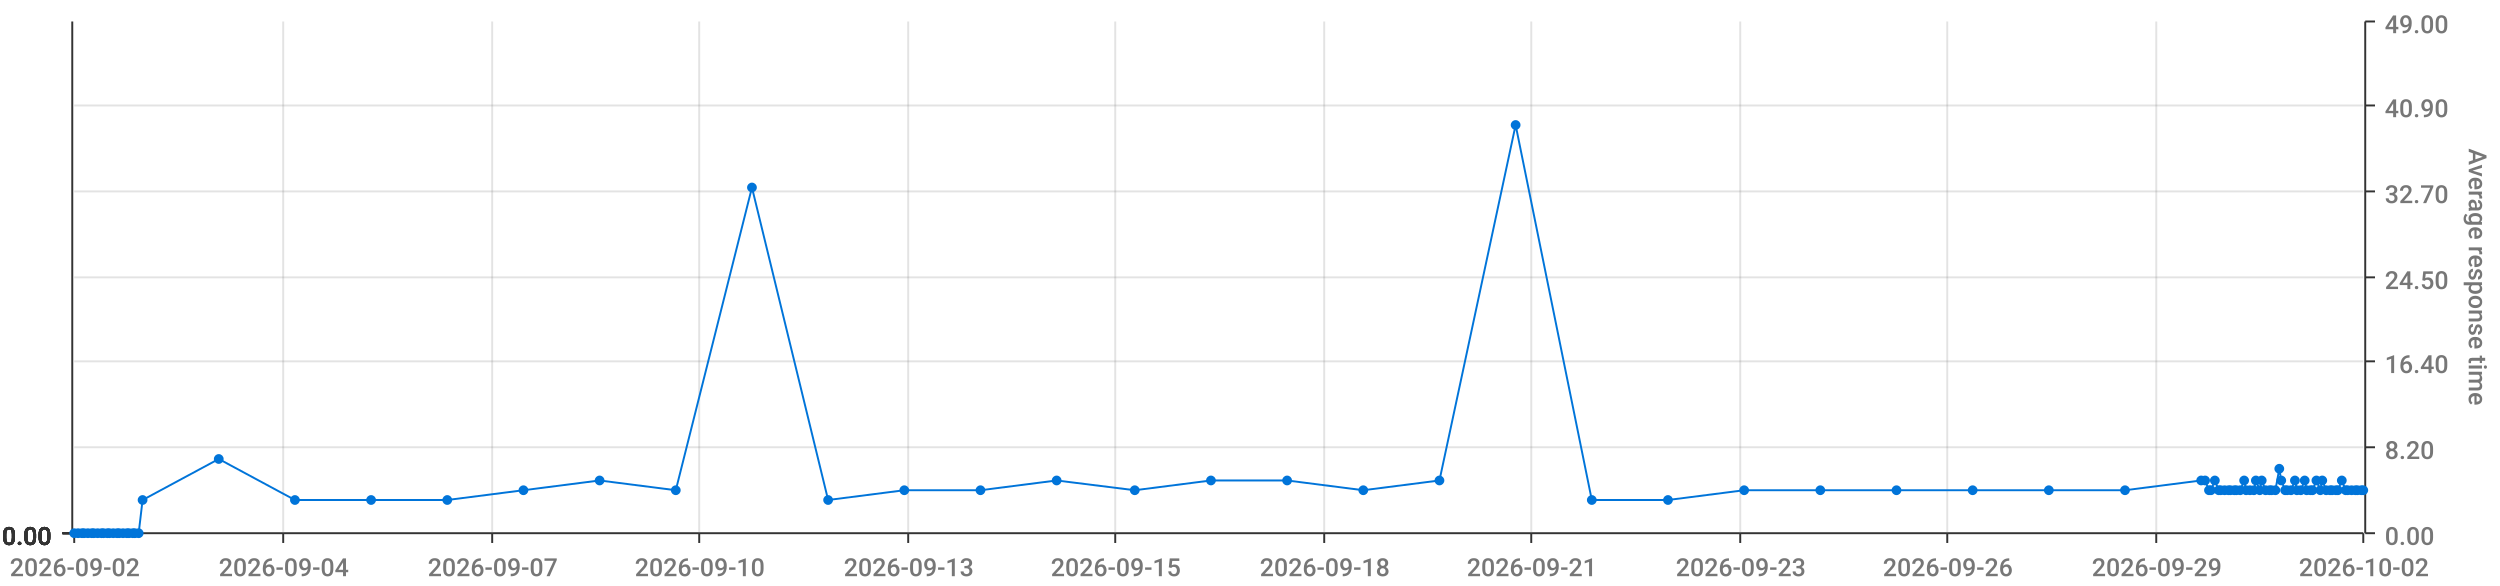
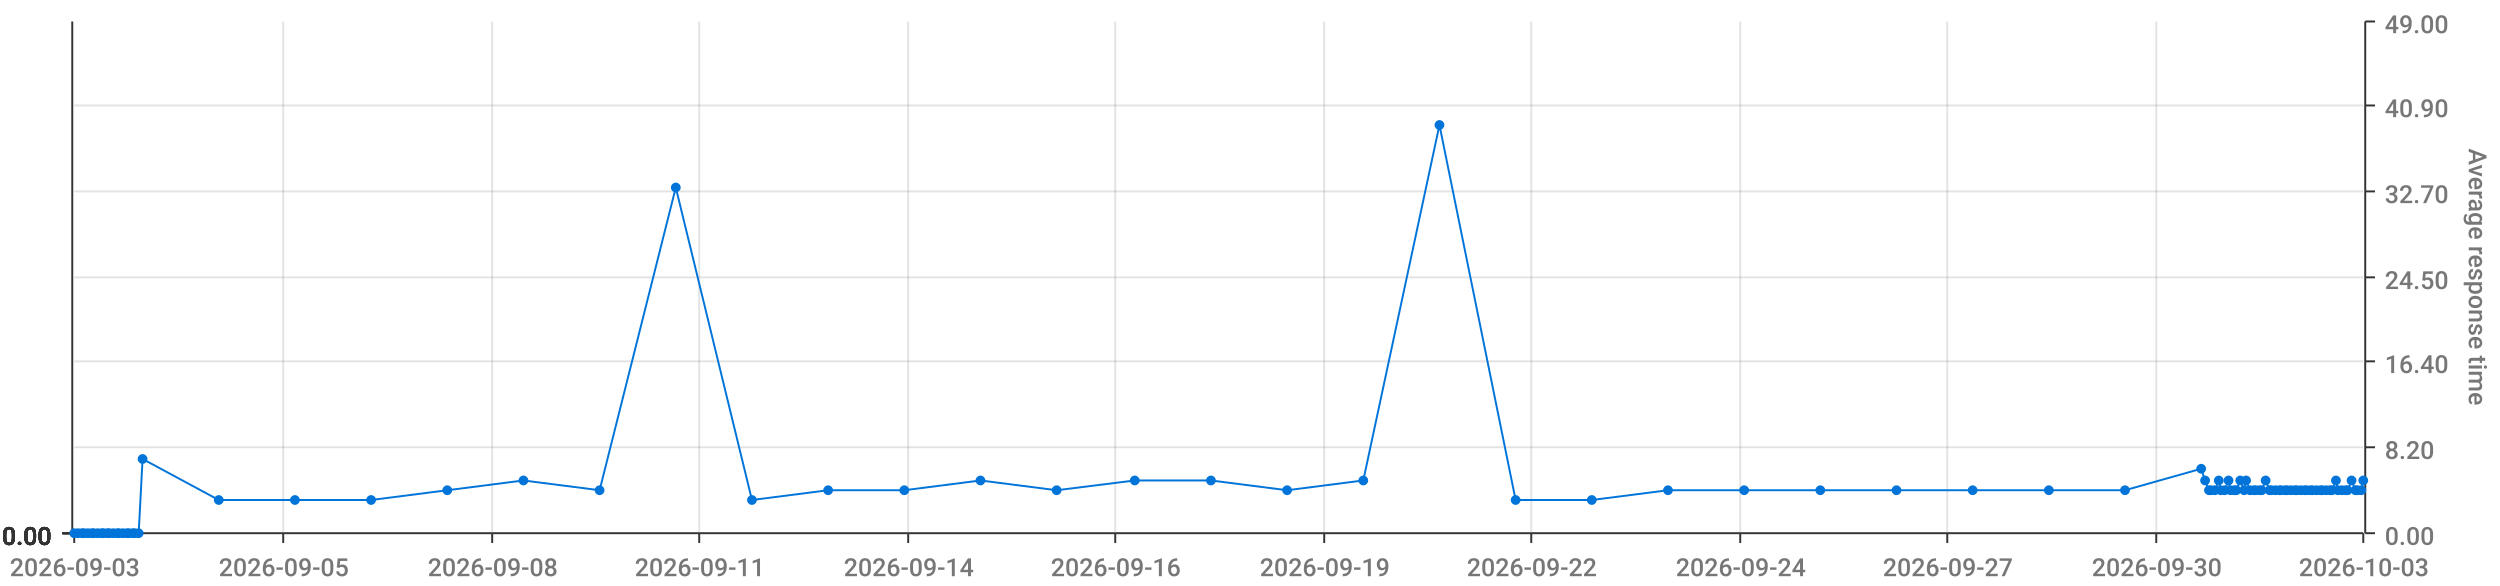
<svg xmlns="http://www.w3.org/2000/svg" viewBox="0 0 1280 300">
  <path d="M 0 0 L 1280 0 L 1280 300 L 0 300 L 0 0" style="stroke-width:0;stroke:rgba(255,255,255,1.0);fill:rgba(255,255,255,0.0)" />
  <path d="M 38 11 L 1210 11 L 1210 273 L 38 273 L 38 11" style="stroke-width:0;stroke:rgba(255,255,255,1.0);fill:rgba(255,255,255,0.0)" />
  <path d="M 38 273 L 1210 273" style="stroke-width:1;stroke:rgba(51,51,51,1.0);fill:rgba(255,255,255,0.0)" />
  <path d="M 38 273 L 38 278" style="stroke-width:1;stroke:rgba(51,51,51,1.0);fill:rgba(255,255,255,0.0)" />
-   <text x="5" y="295" style="stroke-width:0;stroke:none;fill:rgba(119,119,119,1.0);font-size:12.8px;font-family:'Roboto Medium',sans-serif">2026-09-02</text>
+   <text x="5" y="295" style="stroke-width:0;stroke:none;fill:rgba(119,119,119,1.0);font-size:12.8px;font-family:'Roboto Medium',sans-serif">2026-09-03</text>
  <path d="M 145 273 L 145 278" style="stroke-width:1;stroke:rgba(51,51,51,1.0);fill:rgba(255,255,255,0.0)" />
-   <text x="112" y="295" style="stroke-width:0;stroke:none;fill:rgba(119,119,119,1.0);font-size:12.8px;font-family:'Roboto Medium',sans-serif">2026-09-04</text>
+   <text x="112" y="295" style="stroke-width:0;stroke:none;fill:rgba(119,119,119,1.0);font-size:12.8px;font-family:'Roboto Medium',sans-serif">2026-09-05</text>
  <path d="M 252 273 L 252 278" style="stroke-width:1;stroke:rgba(51,51,51,1.0);fill:rgba(255,255,255,0.0)" />
-   <text x="219" y="295" style="stroke-width:0;stroke:none;fill:rgba(119,119,119,1.0);font-size:12.8px;font-family:'Roboto Medium',sans-serif">2026-09-07</text>
+   <text x="219" y="295" style="stroke-width:0;stroke:none;fill:rgba(119,119,119,1.0);font-size:12.8px;font-family:'Roboto Medium',sans-serif">2026-09-08</text>
  <path d="M 358 273 L 358 278" style="stroke-width:1;stroke:rgba(51,51,51,1.0);fill:rgba(255,255,255,0.0)" />
-   <text x="325" y="295" style="stroke-width:0;stroke:none;fill:rgba(119,119,119,1.0);font-size:12.8px;font-family:'Roboto Medium',sans-serif">2026-09-10</text>
+   <text x="325" y="295" style="stroke-width:0;stroke:none;fill:rgba(119,119,119,1.0);font-size:12.8px;font-family:'Roboto Medium',sans-serif">2026-09-11</text>
  <path d="M 465 273 L 465 278" style="stroke-width:1;stroke:rgba(51,51,51,1.0);fill:rgba(255,255,255,0.0)" />
-   <text x="432" y="295" style="stroke-width:0;stroke:none;fill:rgba(119,119,119,1.0);font-size:12.8px;font-family:'Roboto Medium',sans-serif">2026-09-13</text>
+   <text x="432" y="295" style="stroke-width:0;stroke:none;fill:rgba(119,119,119,1.0);font-size:12.8px;font-family:'Roboto Medium',sans-serif">2026-09-14</text>
  <path d="M 571 273 L 571 278" style="stroke-width:1;stroke:rgba(51,51,51,1.0);fill:rgba(255,255,255,0.0)" />
-   <text x="538" y="295" style="stroke-width:0;stroke:none;fill:rgba(119,119,119,1.0);font-size:12.8px;font-family:'Roboto Medium',sans-serif">2026-09-15</text>
+   <text x="538" y="295" style="stroke-width:0;stroke:none;fill:rgba(119,119,119,1.0);font-size:12.8px;font-family:'Roboto Medium',sans-serif">2026-09-16</text>
  <path d="M 678 273 L 678 278" style="stroke-width:1;stroke:rgba(51,51,51,1.0);fill:rgba(255,255,255,0.0)" />
-   <text x="645" y="295" style="stroke-width:0;stroke:none;fill:rgba(119,119,119,1.0);font-size:12.8px;font-family:'Roboto Medium',sans-serif">2026-09-18</text>
+   <text x="645" y="295" style="stroke-width:0;stroke:none;fill:rgba(119,119,119,1.0);font-size:12.8px;font-family:'Roboto Medium',sans-serif">2026-09-19</text>
  <path d="M 784 273 L 784 278" style="stroke-width:1;stroke:rgba(51,51,51,1.0);fill:rgba(255,255,255,0.0)" />
-   <text x="751" y="295" style="stroke-width:0;stroke:none;fill:rgba(119,119,119,1.0);font-size:12.8px;font-family:'Roboto Medium',sans-serif">2026-09-21</text>
+   <text x="751" y="295" style="stroke-width:0;stroke:none;fill:rgba(119,119,119,1.0);font-size:12.8px;font-family:'Roboto Medium',sans-serif">2026-09-22</text>
  <path d="M 891 273 L 891 278" style="stroke-width:1;stroke:rgba(51,51,51,1.0);fill:rgba(255,255,255,0.0)" />
-   <text x="858" y="295" style="stroke-width:0;stroke:none;fill:rgba(119,119,119,1.0);font-size:12.8px;font-family:'Roboto Medium',sans-serif">2026-09-23</text>
+   <text x="858" y="295" style="stroke-width:0;stroke:none;fill:rgba(119,119,119,1.0);font-size:12.8px;font-family:'Roboto Medium',sans-serif">2026-09-24</text>
  <path d="M 997 273 L 997 278" style="stroke-width:1;stroke:rgba(51,51,51,1.0);fill:rgba(255,255,255,0.0)" />
-   <text x="964" y="295" style="stroke-width:0;stroke:none;fill:rgba(119,119,119,1.0);font-size:12.8px;font-family:'Roboto Medium',sans-serif">2026-09-26</text>
+   <text x="964" y="295" style="stroke-width:0;stroke:none;fill:rgba(119,119,119,1.0);font-size:12.8px;font-family:'Roboto Medium',sans-serif">2026-09-27</text>
  <path d="M 1104 273 L 1104 278" style="stroke-width:1;stroke:rgba(51,51,51,1.0);fill:rgba(255,255,255,0.0)" />
-   <text x="1071" y="295" style="stroke-width:0;stroke:none;fill:rgba(119,119,119,1.0);font-size:12.8px;font-family:'Roboto Medium',sans-serif">2026-09-29</text>
+   <text x="1071" y="295" style="stroke-width:0;stroke:none;fill:rgba(119,119,119,1.0);font-size:12.8px;font-family:'Roboto Medium',sans-serif">2026-09-30</text>
  <path d="M 1210 273 L 1210 278" style="stroke-width:1;stroke:rgba(51,51,51,1.0);fill:rgba(255,255,255,0.0)" />
-   <text x="1177" y="295" style="stroke-width:0;stroke:none;fill:rgba(119,119,119,1.0);font-size:12.8px;font-family:'Roboto Medium',sans-serif">2026-10-02</text>
+   <text x="1177" y="295" style="stroke-width:0;stroke:none;fill:rgba(119,119,119,1.0);font-size:12.8px;font-family:'Roboto Medium',sans-serif">2026-10-03</text>
  <path d="M 145 273 L 145 11" style="stroke-width:1;stroke:rgba(119,119,119,0.2);fill:none" />
  <path d="M 252 273 L 252 11" style="stroke-width:1;stroke:rgba(119,119,119,0.2);fill:none" />
  <path d="M 358 273 L 358 11" style="stroke-width:1;stroke:rgba(119,119,119,0.2);fill:none" />
  <path d="M 465 273 L 465 11" style="stroke-width:1;stroke:rgba(119,119,119,0.2);fill:none" />
  <path d="M 571 273 L 571 11" style="stroke-width:1;stroke:rgba(119,119,119,0.2);fill:none" />
  <path d="M 678 273 L 678 11" style="stroke-width:1;stroke:rgba(119,119,119,0.2);fill:none" />
  <path d="M 784 273 L 784 11" style="stroke-width:1;stroke:rgba(119,119,119,0.2);fill:none" />
  <path d="M 891 273 L 891 11" style="stroke-width:1;stroke:rgba(119,119,119,0.2);fill:none" />
  <path d="M 997 273 L 997 11" style="stroke-width:1;stroke:rgba(119,119,119,0.2);fill:none" />
  <path d="M 1104 273 L 1104 11" style="stroke-width:1;stroke:rgba(119,119,119,0.2);fill:none" />
  <path d="M 1211 273 L 1211 11" style="stroke-width:1;stroke:rgba(51,51,51,1.0);fill:rgba(255,255,255,0.0)" />
  <path d="M 1211 273 L 1216 273" style="stroke-width:1;stroke:rgba(51,51,51,1.0);fill:rgba(255,255,255,0.0)" />
  <text x="1221" y="279" style="stroke-width:0;stroke:none;fill:rgba(119,119,119,1.0);font-size:12.8px;font-family:'Roboto Medium',sans-serif">0.00</text>
  <path d="M 1211 229 L 1216 229" style="stroke-width:1;stroke:rgba(51,51,51,1.0);fill:rgba(255,255,255,0.0)" />
  <text x="1221" y="235" style="stroke-width:0;stroke:none;fill:rgba(119,119,119,1.0);font-size:12.8px;font-family:'Roboto Medium',sans-serif">8.20</text>
  <path d="M 1211 185 L 1216 185" style="stroke-width:1;stroke:rgba(51,51,51,1.0);fill:rgba(255,255,255,0.0)" />
  <text x="1221" y="191" style="stroke-width:0;stroke:none;fill:rgba(119,119,119,1.0);font-size:12.8px;font-family:'Roboto Medium',sans-serif">16.40</text>
  <path d="M 1211 142 L 1216 142" style="stroke-width:1;stroke:rgba(51,51,51,1.0);fill:rgba(255,255,255,0.0)" />
  <text x="1221" y="148" style="stroke-width:0;stroke:none;fill:rgba(119,119,119,1.0);font-size:12.8px;font-family:'Roboto Medium',sans-serif">24.50</text>
  <path d="M 1211 98 L 1216 98" style="stroke-width:1;stroke:rgba(51,51,51,1.0);fill:rgba(255,255,255,0.0)" />
  <text x="1221" y="104" style="stroke-width:0;stroke:none;fill:rgba(119,119,119,1.0);font-size:12.8px;font-family:'Roboto Medium',sans-serif">32.70</text>
  <path d="M 1211 54 L 1216 54" style="stroke-width:1;stroke:rgba(51,51,51,1.0);fill:rgba(255,255,255,0.0)" />
  <text x="1221" y="60" style="stroke-width:0;stroke:none;fill:rgba(119,119,119,1.0);font-size:12.8px;font-family:'Roboto Medium',sans-serif">40.90</text>
  <path d="M 1211 11 L 1216 11" style="stroke-width:1;stroke:rgba(51,51,51,1.0);fill:rgba(255,255,255,0.0)" />
  <text x="1221" y="17" style="stroke-width:0;stroke:none;fill:rgba(119,119,119,1.0);font-size:12.8px;font-family:'Roboto Medium',sans-serif">49.00</text>
  <text x="1264" y="76" style="stroke-width:0;stroke:none;fill:rgba(119,119,119,1.0);font-size:12.8px;font-family:'Roboto Medium',sans-serif" transform="rotate(90.00,1264,76)">Average response time</text>
  <path d="M 38 273 L 1210 273" style="stroke-width:0;stroke:rgba(255,255,255,0.0);fill:none" />
  <path d="M 38 229 L 1210 229" style="stroke-width:1;stroke:rgba(119,119,119,0.2);fill:none" />
  <path d="M 38 185 L 1210 185" style="stroke-width:1;stroke:rgba(119,119,119,0.2);fill:none" />
  <path d="M 38 142 L 1210 142" style="stroke-width:1;stroke:rgba(119,119,119,0.2);fill:none" />
  <path d="M 38 98 L 1210 98" style="stroke-width:1;stroke:rgba(119,119,119,0.2);fill:none" />
  <path d="M 38 54 L 1210 54" style="stroke-width:1;stroke:rgba(119,119,119,0.2);fill:none" />
  <path d="M 37 273 L 37 11" style="stroke-width:1;stroke:rgba(51,51,51,1.0);fill:rgba(255,255,255,0.0)" />
  <path d="M 37 273 L 32 273" style="stroke-width:1;stroke:rgba(51,51,51,1.0);fill:rgba(255,255,255,0.0)" />
  <text x="1" y="279" style="stroke-width:0;stroke:none;fill:rgba(51,51,51,1.0);font-size:12.8px;font-family:'Roboto Medium',sans-serif">0.00</text>
  <path d="M 37 273 L 32 273" style="stroke-width:1;stroke:rgba(51,51,51,1.0);fill:rgba(255,255,255,0.0)" />
  <text x="1" y="279" style="stroke-width:0;stroke:none;fill:rgba(51,51,51,1.0);font-size:12.8px;font-family:'Roboto Medium',sans-serif">0.00</text>
  <path d="M 37 273 L 32 273" style="stroke-width:1;stroke:rgba(51,51,51,1.0);fill:rgba(255,255,255,0.0)" />
  <text x="1" y="279" style="stroke-width:0;stroke:none;fill:rgba(51,51,51,1.0);font-size:12.8px;font-family:'Roboto Medium',sans-serif">0.00</text>
  <path d="M 37 273 L 32 273" style="stroke-width:1;stroke:rgba(51,51,51,1.0);fill:rgba(255,255,255,0.0)" />
  <text x="1" y="279" style="stroke-width:0;stroke:none;fill:rgba(51,51,51,1.0);font-size:12.8px;font-family:'Roboto Medium',sans-serif">0.00</text>
  <path d="M 37 273 L 32 273" style="stroke-width:1;stroke:rgba(51,51,51,1.0);fill:rgba(255,255,255,0.0)" />
  <text x="1" y="279" style="stroke-width:0;stroke:none;fill:rgba(51,51,51,1.0);font-size:12.8px;font-family:'Roboto Medium',sans-serif">0.00</text>
  <path d="M 37 273 L 32 273" style="stroke-width:1;stroke:rgba(51,51,51,1.0);fill:rgba(255,255,255,0.0)" />
  <text x="1" y="279" style="stroke-width:0;stroke:none;fill:rgba(51,51,51,1.0);font-size:12.8px;font-family:'Roboto Medium',sans-serif">0.00</text>
  <path d="M 37 273 L 32 273" style="stroke-width:1;stroke:rgba(51,51,51,1.0);fill:rgba(255,255,255,0.0)" />
  <text x="1" y="279" style="stroke-width:0;stroke:none;fill:rgba(51,51,51,1.0);font-size:12.8px;font-family:'Roboto Medium',sans-serif">0.00</text>
  <path d="M 38 273 L 1210 273" style="stroke-width:0;stroke:rgba(255,255,255,0.0);fill:none" />
  <path d="M 38 273 L 1210 273" style="stroke-width:0;stroke:rgba(255,255,255,0.0);fill:none" />
  <path d="M 38 273 L 1210 273" style="stroke-width:0;stroke:rgba(255,255,255,0.0);fill:none" />
  <path d="M 38 273 L 1210 273" style="stroke-width:0;stroke:rgba(255,255,255,0.0);fill:none" />
  <path d="M 38 273 L 1210 273" style="stroke-width:0;stroke:rgba(255,255,255,0.0);fill:none" />
  <path d="M 38 273 L 1210 273" style="stroke-width:0;stroke:rgba(255,255,255,0.0);fill:none" />
-   <path d="M 38 273 L 40 273 L 42 273 L 43 273 L 45 273 L 47 273 L 48 273 L 50 273 L 52 273 L 53 273 L 55 273 L 56 273 L 58 273 L 60 273 L 61 273 L 63 273 L 65 273 L 66 273 L 68 273 L 69 273 L 71 273 L 73 256 L 112 235 L 151 256 L 190 256 L 229 256 L 268 251 L 307 246 L 346 251 L 385 96 L 424 256 L 463 251 L 502 251 L 541 246 L 581 251 L 620 246 L 659 246 L 698 251 L 737 246 L 776 64 L 815 256 L 854 256 L 893 251 L 932 251 L 971 251 L 1010 251 L 1049 251 L 1088 251 L 1127 246 L 1129 246 L 1131 251 L 1132 251 L 1134 246 L 1136 251 L 1137 251 L 1139 251 L 1141 251 L 1142 251 L 1144 251 L 1145 251 L 1147 251 L 1149 246 L 1150 251 L 1152 251 L 1154 251 L 1155 246 L 1157 251 L 1158 246 L 1160 251 L 1162 251 L 1163 251 L 1165 251 L 1167 240 L 1168 246 L 1170 251 L 1171 251 L 1173 251 L 1175 246 L 1176 251 L 1178 251 L 1180 246 L 1181 251 L 1183 251 L 1184 251 L 1186 246 L 1188 251 L 1189 246 L 1191 251 L 1193 251 L 1194 251 L 1196 251 L 1197 251 L 1199 246 L 1201 251 L 1202 251 L 1204 251 L 1206 251 L 1207 251 L 1209 251 L 1210 251" style="stroke-width:1;stroke:rgba(0,116,217,1.0);fill:rgba(255,255,255,0.0)" />
+   <path d="M 38 273 L 40 273 L 42 273 L 43 273 L 45 273 L 47 273 L 48 273 L 50 273 L 52 273 L 53 273 L 55 273 L 56 273 L 58 273 L 60 273 L 61 273 L 63 273 L 65 273 L 66 273 L 68 273 L 69 273 L 71 273 L 73 235 L 112 256 L 151 256 L 190 256 L 229 251 L 268 246 L 307 251 L 346 96 L 385 256 L 424 251 L 463 251 L 502 246 L 541 251 L 581 246 L 620 246 L 659 251 L 698 246 L 737 64 L 776 256 L 815 256 L 854 251 L 893 251 L 932 251 L 971 251 L 1010 251 L 1049 251 L 1088 251 L 1127 240 L 1129 246 L 1131 251 L 1132 251 L 1134 251 L 1136 246 L 1137 251 L 1139 251 L 1141 246 L 1142 251 L 1144 251 L 1145 251 L 1147 246 L 1149 251 L 1150 246 L 1152 251 L 1154 251 L 1155 251 L 1157 251 L 1158 251 L 1160 246 L 1162 251 L 1163 251 L 1165 251 L 1167 251 L 1168 251 L 1170 251 L 1171 251 L 1173 251 L 1175 251 L 1176 251 L 1178 251 L 1180 251 L 1181 251 L 1183 251 L 1184 251 L 1186 251 L 1188 251 L 1189 251 L 1191 251 L 1193 251 L 1194 251 L 1196 246 L 1197 251 L 1199 251 L 1201 251 L 1202 251 L 1204 246 L 1206 251 L 1207 251 L 1209 251 L 1210 246" style="stroke-width:1;stroke:rgba(0,116,217,1.0);fill:rgba(255,255,255,0.0)" />
  <circle cx="38" cy="273" r="2" style="stroke-width:1;stroke:rgba(0,116,217,1.0);fill:rgba(0,116,217,1.0)" />
  <path d="" style="stroke-width:1;stroke:rgba(0,116,217,1.0);fill:rgba(0,116,217,1.0)" />
  <circle cx="40" cy="273" r="2" style="stroke-width:1;stroke:rgba(0,116,217,1.0);fill:rgba(0,116,217,1.0)" />
  <path d="" style="stroke-width:1;stroke:rgba(0,116,217,1.0);fill:rgba(0,116,217,1.0)" />
  <circle cx="42" cy="273" r="2" style="stroke-width:1;stroke:rgba(0,116,217,1.0);fill:rgba(0,116,217,1.0)" />
  <path d="" style="stroke-width:1;stroke:rgba(0,116,217,1.0);fill:rgba(0,116,217,1.0)" />
  <circle cx="43" cy="273" r="2" style="stroke-width:1;stroke:rgba(0,116,217,1.0);fill:rgba(0,116,217,1.0)" />
  <path d="" style="stroke-width:1;stroke:rgba(0,116,217,1.0);fill:rgba(0,116,217,1.0)" />
  <circle cx="45" cy="273" r="2" style="stroke-width:1;stroke:rgba(0,116,217,1.0);fill:rgba(0,116,217,1.0)" />
  <path d="" style="stroke-width:1;stroke:rgba(0,116,217,1.0);fill:rgba(0,116,217,1.0)" />
  <circle cx="47" cy="273" r="2" style="stroke-width:1;stroke:rgba(0,116,217,1.0);fill:rgba(0,116,217,1.0)" />
  <path d="" style="stroke-width:1;stroke:rgba(0,116,217,1.0);fill:rgba(0,116,217,1.0)" />
  <circle cx="48" cy="273" r="2" style="stroke-width:1;stroke:rgba(0,116,217,1.0);fill:rgba(0,116,217,1.0)" />
  <path d="" style="stroke-width:1;stroke:rgba(0,116,217,1.0);fill:rgba(0,116,217,1.0)" />
  <circle cx="50" cy="273" r="2" style="stroke-width:1;stroke:rgba(0,116,217,1.0);fill:rgba(0,116,217,1.0)" />
  <path d="" style="stroke-width:1;stroke:rgba(0,116,217,1.0);fill:rgba(0,116,217,1.0)" />
  <circle cx="52" cy="273" r="2" style="stroke-width:1;stroke:rgba(0,116,217,1.0);fill:rgba(0,116,217,1.0)" />
  <path d="" style="stroke-width:1;stroke:rgba(0,116,217,1.0);fill:rgba(0,116,217,1.0)" />
  <circle cx="53" cy="273" r="2" style="stroke-width:1;stroke:rgba(0,116,217,1.0);fill:rgba(0,116,217,1.0)" />
  <path d="" style="stroke-width:1;stroke:rgba(0,116,217,1.0);fill:rgba(0,116,217,1.0)" />
  <circle cx="55" cy="273" r="2" style="stroke-width:1;stroke:rgba(0,116,217,1.0);fill:rgba(0,116,217,1.0)" />
  <path d="" style="stroke-width:1;stroke:rgba(0,116,217,1.0);fill:rgba(0,116,217,1.0)" />
  <circle cx="56" cy="273" r="2" style="stroke-width:1;stroke:rgba(0,116,217,1.0);fill:rgba(0,116,217,1.0)" />
  <path d="" style="stroke-width:1;stroke:rgba(0,116,217,1.0);fill:rgba(0,116,217,1.0)" />
  <circle cx="58" cy="273" r="2" style="stroke-width:1;stroke:rgba(0,116,217,1.0);fill:rgba(0,116,217,1.0)" />
  <path d="" style="stroke-width:1;stroke:rgba(0,116,217,1.0);fill:rgba(0,116,217,1.0)" />
  <circle cx="60" cy="273" r="2" style="stroke-width:1;stroke:rgba(0,116,217,1.0);fill:rgba(0,116,217,1.0)" />
  <path d="" style="stroke-width:1;stroke:rgba(0,116,217,1.0);fill:rgba(0,116,217,1.0)" />
  <circle cx="61" cy="273" r="2" style="stroke-width:1;stroke:rgba(0,116,217,1.0);fill:rgba(0,116,217,1.0)" />
  <path d="" style="stroke-width:1;stroke:rgba(0,116,217,1.0);fill:rgba(0,116,217,1.0)" />
  <circle cx="63" cy="273" r="2" style="stroke-width:1;stroke:rgba(0,116,217,1.0);fill:rgba(0,116,217,1.0)" />
  <path d="" style="stroke-width:1;stroke:rgba(0,116,217,1.0);fill:rgba(0,116,217,1.0)" />
  <circle cx="65" cy="273" r="2" style="stroke-width:1;stroke:rgba(0,116,217,1.0);fill:rgba(0,116,217,1.0)" />
  <path d="" style="stroke-width:1;stroke:rgba(0,116,217,1.0);fill:rgba(0,116,217,1.0)" />
  <circle cx="66" cy="273" r="2" style="stroke-width:1;stroke:rgba(0,116,217,1.0);fill:rgba(0,116,217,1.0)" />
  <path d="" style="stroke-width:1;stroke:rgba(0,116,217,1.0);fill:rgba(0,116,217,1.0)" />
  <circle cx="68" cy="273" r="2" style="stroke-width:1;stroke:rgba(0,116,217,1.0);fill:rgba(0,116,217,1.0)" />
  <path d="" style="stroke-width:1;stroke:rgba(0,116,217,1.0);fill:rgba(0,116,217,1.0)" />
  <circle cx="69" cy="273" r="2" style="stroke-width:1;stroke:rgba(0,116,217,1.0);fill:rgba(0,116,217,1.0)" />
  <path d="" style="stroke-width:1;stroke:rgba(0,116,217,1.0);fill:rgba(0,116,217,1.0)" />
  <circle cx="71" cy="273" r="2" style="stroke-width:1;stroke:rgba(0,116,217,1.0);fill:rgba(0,116,217,1.0)" />
  <path d="" style="stroke-width:1;stroke:rgba(0,116,217,1.0);fill:rgba(0,116,217,1.0)" />
-   <circle cx="73" cy="256" r="2" style="stroke-width:1;stroke:rgba(0,116,217,1.0);fill:rgba(0,116,217,1.0)" />
-   <path d="" style="stroke-width:1;stroke:rgba(0,116,217,1.0);fill:rgba(0,116,217,1.0)" />
-   <circle cx="112" cy="235" r="2" style="stroke-width:1;stroke:rgba(0,116,217,1.0);fill:rgba(0,116,217,1.0)" />
+   <circle cx="73" cy="235" r="2" style="stroke-width:1;stroke:rgba(0,116,217,1.0);fill:rgba(0,116,217,1.0)" />
+   <path d="" style="stroke-width:1;stroke:rgba(0,116,217,1.0);fill:rgba(0,116,217,1.0)" />
+   <circle cx="112" cy="256" r="2" style="stroke-width:1;stroke:rgba(0,116,217,1.0);fill:rgba(0,116,217,1.0)" />
  <path d="" style="stroke-width:1;stroke:rgba(0,116,217,1.0);fill:rgba(0,116,217,1.0)" />
  <circle cx="151" cy="256" r="2" style="stroke-width:1;stroke:rgba(0,116,217,1.0);fill:rgba(0,116,217,1.0)" />
  <path d="" style="stroke-width:1;stroke:rgba(0,116,217,1.0);fill:rgba(0,116,217,1.0)" />
  <circle cx="190" cy="256" r="2" style="stroke-width:1;stroke:rgba(0,116,217,1.0);fill:rgba(0,116,217,1.0)" />
  <path d="" style="stroke-width:1;stroke:rgba(0,116,217,1.0);fill:rgba(0,116,217,1.0)" />
-   <circle cx="229" cy="256" r="2" style="stroke-width:1;stroke:rgba(0,116,217,1.0);fill:rgba(0,116,217,1.0)" />
-   <path d="" style="stroke-width:1;stroke:rgba(0,116,217,1.0);fill:rgba(0,116,217,1.0)" />
-   <circle cx="268" cy="251" r="2" style="stroke-width:1;stroke:rgba(0,116,217,1.0);fill:rgba(0,116,217,1.0)" />
-   <path d="" style="stroke-width:1;stroke:rgba(0,116,217,1.0);fill:rgba(0,116,217,1.0)" />
-   <circle cx="307" cy="246" r="2" style="stroke-width:1;stroke:rgba(0,116,217,1.0);fill:rgba(0,116,217,1.0)" />
-   <path d="" style="stroke-width:1;stroke:rgba(0,116,217,1.0);fill:rgba(0,116,217,1.0)" />
-   <circle cx="346" cy="251" r="2" style="stroke-width:1;stroke:rgba(0,116,217,1.0);fill:rgba(0,116,217,1.0)" />
-   <path d="" style="stroke-width:1;stroke:rgba(0,116,217,1.0);fill:rgba(0,116,217,1.0)" />
-   <circle cx="385" cy="96" r="2" style="stroke-width:1;stroke:rgba(0,116,217,1.0);fill:rgba(0,116,217,1.0)" />
-   <path d="" style="stroke-width:1;stroke:rgba(0,116,217,1.0);fill:rgba(0,116,217,1.0)" />
-   <circle cx="424" cy="256" r="2" style="stroke-width:1;stroke:rgba(0,116,217,1.0);fill:rgba(0,116,217,1.0)" />
+   <circle cx="229" cy="251" r="2" style="stroke-width:1;stroke:rgba(0,116,217,1.0);fill:rgba(0,116,217,1.0)" />
+   <path d="" style="stroke-width:1;stroke:rgba(0,116,217,1.0);fill:rgba(0,116,217,1.0)" />
+   <circle cx="268" cy="246" r="2" style="stroke-width:1;stroke:rgba(0,116,217,1.0);fill:rgba(0,116,217,1.0)" />
+   <path d="" style="stroke-width:1;stroke:rgba(0,116,217,1.0);fill:rgba(0,116,217,1.0)" />
+   <circle cx="307" cy="251" r="2" style="stroke-width:1;stroke:rgba(0,116,217,1.0);fill:rgba(0,116,217,1.0)" />
+   <path d="" style="stroke-width:1;stroke:rgba(0,116,217,1.0);fill:rgba(0,116,217,1.0)" />
+   <circle cx="346" cy="96" r="2" style="stroke-width:1;stroke:rgba(0,116,217,1.0);fill:rgba(0,116,217,1.0)" />
+   <path d="" style="stroke-width:1;stroke:rgba(0,116,217,1.0);fill:rgba(0,116,217,1.0)" />
+   <circle cx="385" cy="256" r="2" style="stroke-width:1;stroke:rgba(0,116,217,1.0);fill:rgba(0,116,217,1.0)" />
+   <path d="" style="stroke-width:1;stroke:rgba(0,116,217,1.0);fill:rgba(0,116,217,1.0)" />
+   <circle cx="424" cy="251" r="2" style="stroke-width:1;stroke:rgba(0,116,217,1.0);fill:rgba(0,116,217,1.0)" />
  <path d="" style="stroke-width:1;stroke:rgba(0,116,217,1.0);fill:rgba(0,116,217,1.0)" />
  <circle cx="463" cy="251" r="2" style="stroke-width:1;stroke:rgba(0,116,217,1.0);fill:rgba(0,116,217,1.0)" />
  <path d="" style="stroke-width:1;stroke:rgba(0,116,217,1.0);fill:rgba(0,116,217,1.0)" />
-   <circle cx="502" cy="251" r="2" style="stroke-width:1;stroke:rgba(0,116,217,1.0);fill:rgba(0,116,217,1.0)" />
-   <path d="" style="stroke-width:1;stroke:rgba(0,116,217,1.0);fill:rgba(0,116,217,1.0)" />
-   <circle cx="541" cy="246" r="2" style="stroke-width:1;stroke:rgba(0,116,217,1.0);fill:rgba(0,116,217,1.0)" />
-   <path d="" style="stroke-width:1;stroke:rgba(0,116,217,1.0);fill:rgba(0,116,217,1.0)" />
-   <circle cx="581" cy="251" r="2" style="stroke-width:1;stroke:rgba(0,116,217,1.0);fill:rgba(0,116,217,1.0)" />
+   <circle cx="502" cy="246" r="2" style="stroke-width:1;stroke:rgba(0,116,217,1.0);fill:rgba(0,116,217,1.0)" />
+   <path d="" style="stroke-width:1;stroke:rgba(0,116,217,1.0);fill:rgba(0,116,217,1.0)" />
+   <circle cx="541" cy="251" r="2" style="stroke-width:1;stroke:rgba(0,116,217,1.0);fill:rgba(0,116,217,1.0)" />
+   <path d="" style="stroke-width:1;stroke:rgba(0,116,217,1.0);fill:rgba(0,116,217,1.0)" />
+   <circle cx="581" cy="246" r="2" style="stroke-width:1;stroke:rgba(0,116,217,1.0);fill:rgba(0,116,217,1.0)" />
  <path d="" style="stroke-width:1;stroke:rgba(0,116,217,1.0);fill:rgba(0,116,217,1.0)" />
  <circle cx="620" cy="246" r="2" style="stroke-width:1;stroke:rgba(0,116,217,1.0);fill:rgba(0,116,217,1.0)" />
  <path d="" style="stroke-width:1;stroke:rgba(0,116,217,1.0);fill:rgba(0,116,217,1.0)" />
-   <circle cx="659" cy="246" r="2" style="stroke-width:1;stroke:rgba(0,116,217,1.0);fill:rgba(0,116,217,1.0)" />
-   <path d="" style="stroke-width:1;stroke:rgba(0,116,217,1.0);fill:rgba(0,116,217,1.0)" />
-   <circle cx="698" cy="251" r="2" style="stroke-width:1;stroke:rgba(0,116,217,1.0);fill:rgba(0,116,217,1.0)" />
-   <path d="" style="stroke-width:1;stroke:rgba(0,116,217,1.0);fill:rgba(0,116,217,1.0)" />
-   <circle cx="737" cy="246" r="2" style="stroke-width:1;stroke:rgba(0,116,217,1.0);fill:rgba(0,116,217,1.0)" />
-   <path d="" style="stroke-width:1;stroke:rgba(0,116,217,1.0);fill:rgba(0,116,217,1.0)" />
-   <circle cx="776" cy="64" r="2" style="stroke-width:1;stroke:rgba(0,116,217,1.0);fill:rgba(0,116,217,1.0)" />
+   <circle cx="659" cy="251" r="2" style="stroke-width:1;stroke:rgba(0,116,217,1.0);fill:rgba(0,116,217,1.0)" />
+   <path d="" style="stroke-width:1;stroke:rgba(0,116,217,1.0);fill:rgba(0,116,217,1.0)" />
+   <circle cx="698" cy="246" r="2" style="stroke-width:1;stroke:rgba(0,116,217,1.0);fill:rgba(0,116,217,1.0)" />
+   <path d="" style="stroke-width:1;stroke:rgba(0,116,217,1.0);fill:rgba(0,116,217,1.0)" />
+   <circle cx="737" cy="64" r="2" style="stroke-width:1;stroke:rgba(0,116,217,1.0);fill:rgba(0,116,217,1.0)" />
+   <path d="" style="stroke-width:1;stroke:rgba(0,116,217,1.0);fill:rgba(0,116,217,1.0)" />
+   <circle cx="776" cy="256" r="2" style="stroke-width:1;stroke:rgba(0,116,217,1.0);fill:rgba(0,116,217,1.0)" />
  <path d="" style="stroke-width:1;stroke:rgba(0,116,217,1.0);fill:rgba(0,116,217,1.0)" />
  <circle cx="815" cy="256" r="2" style="stroke-width:1;stroke:rgba(0,116,217,1.0);fill:rgba(0,116,217,1.0)" />
  <path d="" style="stroke-width:1;stroke:rgba(0,116,217,1.0);fill:rgba(0,116,217,1.0)" />
-   <circle cx="854" cy="256" r="2" style="stroke-width:1;stroke:rgba(0,116,217,1.0);fill:rgba(0,116,217,1.0)" />
+   <circle cx="854" cy="251" r="2" style="stroke-width:1;stroke:rgba(0,116,217,1.0);fill:rgba(0,116,217,1.0)" />
  <path d="" style="stroke-width:1;stroke:rgba(0,116,217,1.0);fill:rgba(0,116,217,1.0)" />
  <circle cx="893" cy="251" r="2" style="stroke-width:1;stroke:rgba(0,116,217,1.0);fill:rgba(0,116,217,1.0)" />
  <path d="" style="stroke-width:1;stroke:rgba(0,116,217,1.0);fill:rgba(0,116,217,1.0)" />
  <circle cx="932" cy="251" r="2" style="stroke-width:1;stroke:rgba(0,116,217,1.0);fill:rgba(0,116,217,1.0)" />
  <path d="" style="stroke-width:1;stroke:rgba(0,116,217,1.0);fill:rgba(0,116,217,1.0)" />
  <circle cx="971" cy="251" r="2" style="stroke-width:1;stroke:rgba(0,116,217,1.0);fill:rgba(0,116,217,1.0)" />
  <path d="" style="stroke-width:1;stroke:rgba(0,116,217,1.0);fill:rgba(0,116,217,1.0)" />
  <circle cx="1010" cy="251" r="2" style="stroke-width:1;stroke:rgba(0,116,217,1.0);fill:rgba(0,116,217,1.0)" />
  <path d="" style="stroke-width:1;stroke:rgba(0,116,217,1.0);fill:rgba(0,116,217,1.0)" />
  <circle cx="1049" cy="251" r="2" style="stroke-width:1;stroke:rgba(0,116,217,1.0);fill:rgba(0,116,217,1.0)" />
  <path d="" style="stroke-width:1;stroke:rgba(0,116,217,1.0);fill:rgba(0,116,217,1.0)" />
  <circle cx="1088" cy="251" r="2" style="stroke-width:1;stroke:rgba(0,116,217,1.0);fill:rgba(0,116,217,1.0)" />
  <path d="" style="stroke-width:1;stroke:rgba(0,116,217,1.0);fill:rgba(0,116,217,1.0)" />
-   <circle cx="1127" cy="246" r="2" style="stroke-width:1;stroke:rgba(0,116,217,1.0);fill:rgba(0,116,217,1.0)" />
+   <circle cx="1127" cy="240" r="2" style="stroke-width:1;stroke:rgba(0,116,217,1.0);fill:rgba(0,116,217,1.0)" />
  <path d="" style="stroke-width:1;stroke:rgba(0,116,217,1.0);fill:rgba(0,116,217,1.0)" />
  <circle cx="1129" cy="246" r="2" style="stroke-width:1;stroke:rgba(0,116,217,1.0);fill:rgba(0,116,217,1.0)" />
  <path d="" style="stroke-width:1;stroke:rgba(0,116,217,1.0);fill:rgba(0,116,217,1.0)" />
  <circle cx="1131" cy="251" r="2" style="stroke-width:1;stroke:rgba(0,116,217,1.0);fill:rgba(0,116,217,1.0)" />
  <path d="" style="stroke-width:1;stroke:rgba(0,116,217,1.0);fill:rgba(0,116,217,1.0)" />
  <circle cx="1132" cy="251" r="2" style="stroke-width:1;stroke:rgba(0,116,217,1.0);fill:rgba(0,116,217,1.0)" />
  <path d="" style="stroke-width:1;stroke:rgba(0,116,217,1.0);fill:rgba(0,116,217,1.0)" />
-   <circle cx="1134" cy="246" r="2" style="stroke-width:1;stroke:rgba(0,116,217,1.0);fill:rgba(0,116,217,1.0)" />
-   <path d="" style="stroke-width:1;stroke:rgba(0,116,217,1.0);fill:rgba(0,116,217,1.0)" />
-   <circle cx="1136" cy="251" r="2" style="stroke-width:1;stroke:rgba(0,116,217,1.0);fill:rgba(0,116,217,1.0)" />
+   <circle cx="1134" cy="251" r="2" style="stroke-width:1;stroke:rgba(0,116,217,1.0);fill:rgba(0,116,217,1.0)" />
+   <path d="" style="stroke-width:1;stroke:rgba(0,116,217,1.0);fill:rgba(0,116,217,1.0)" />
+   <circle cx="1136" cy="246" r="2" style="stroke-width:1;stroke:rgba(0,116,217,1.0);fill:rgba(0,116,217,1.0)" />
  <path d="" style="stroke-width:1;stroke:rgba(0,116,217,1.0);fill:rgba(0,116,217,1.0)" />
  <circle cx="1137" cy="251" r="2" style="stroke-width:1;stroke:rgba(0,116,217,1.0);fill:rgba(0,116,217,1.0)" />
  <path d="" style="stroke-width:1;stroke:rgba(0,116,217,1.0);fill:rgba(0,116,217,1.0)" />
  <circle cx="1139" cy="251" r="2" style="stroke-width:1;stroke:rgba(0,116,217,1.0);fill:rgba(0,116,217,1.0)" />
  <path d="" style="stroke-width:1;stroke:rgba(0,116,217,1.0);fill:rgba(0,116,217,1.0)" />
-   <circle cx="1141" cy="251" r="2" style="stroke-width:1;stroke:rgba(0,116,217,1.0);fill:rgba(0,116,217,1.0)" />
+   <circle cx="1141" cy="246" r="2" style="stroke-width:1;stroke:rgba(0,116,217,1.0);fill:rgba(0,116,217,1.0)" />
  <path d="" style="stroke-width:1;stroke:rgba(0,116,217,1.0);fill:rgba(0,116,217,1.0)" />
  <circle cx="1142" cy="251" r="2" style="stroke-width:1;stroke:rgba(0,116,217,1.0);fill:rgba(0,116,217,1.0)" />
  <path d="" style="stroke-width:1;stroke:rgba(0,116,217,1.0);fill:rgba(0,116,217,1.0)" />
  <circle cx="1144" cy="251" r="2" style="stroke-width:1;stroke:rgba(0,116,217,1.0);fill:rgba(0,116,217,1.0)" />
  <path d="" style="stroke-width:1;stroke:rgba(0,116,217,1.0);fill:rgba(0,116,217,1.0)" />
  <circle cx="1145" cy="251" r="2" style="stroke-width:1;stroke:rgba(0,116,217,1.0);fill:rgba(0,116,217,1.0)" />
  <path d="" style="stroke-width:1;stroke:rgba(0,116,217,1.0);fill:rgba(0,116,217,1.0)" />
-   <circle cx="1147" cy="251" r="2" style="stroke-width:1;stroke:rgba(0,116,217,1.0);fill:rgba(0,116,217,1.0)" />
-   <path d="" style="stroke-width:1;stroke:rgba(0,116,217,1.0);fill:rgba(0,116,217,1.0)" />
-   <circle cx="1149" cy="246" r="2" style="stroke-width:1;stroke:rgba(0,116,217,1.0);fill:rgba(0,116,217,1.0)" />
-   <path d="" style="stroke-width:1;stroke:rgba(0,116,217,1.0);fill:rgba(0,116,217,1.0)" />
-   <circle cx="1150" cy="251" r="2" style="stroke-width:1;stroke:rgba(0,116,217,1.0);fill:rgba(0,116,217,1.0)" />
+   <circle cx="1147" cy="246" r="2" style="stroke-width:1;stroke:rgba(0,116,217,1.0);fill:rgba(0,116,217,1.0)" />
+   <path d="" style="stroke-width:1;stroke:rgba(0,116,217,1.0);fill:rgba(0,116,217,1.0)" />
+   <circle cx="1149" cy="251" r="2" style="stroke-width:1;stroke:rgba(0,116,217,1.0);fill:rgba(0,116,217,1.0)" />
+   <path d="" style="stroke-width:1;stroke:rgba(0,116,217,1.0);fill:rgba(0,116,217,1.0)" />
+   <circle cx="1150" cy="246" r="2" style="stroke-width:1;stroke:rgba(0,116,217,1.0);fill:rgba(0,116,217,1.0)" />
  <path d="" style="stroke-width:1;stroke:rgba(0,116,217,1.0);fill:rgba(0,116,217,1.0)" />
  <circle cx="1152" cy="251" r="2" style="stroke-width:1;stroke:rgba(0,116,217,1.0);fill:rgba(0,116,217,1.0)" />
  <path d="" style="stroke-width:1;stroke:rgba(0,116,217,1.0);fill:rgba(0,116,217,1.0)" />
  <circle cx="1154" cy="251" r="2" style="stroke-width:1;stroke:rgba(0,116,217,1.0);fill:rgba(0,116,217,1.0)" />
  <path d="" style="stroke-width:1;stroke:rgba(0,116,217,1.0);fill:rgba(0,116,217,1.0)" />
-   <circle cx="1155" cy="246" r="2" style="stroke-width:1;stroke:rgba(0,116,217,1.0);fill:rgba(0,116,217,1.0)" />
+   <circle cx="1155" cy="251" r="2" style="stroke-width:1;stroke:rgba(0,116,217,1.0);fill:rgba(0,116,217,1.0)" />
  <path d="" style="stroke-width:1;stroke:rgba(0,116,217,1.0);fill:rgba(0,116,217,1.0)" />
  <circle cx="1157" cy="251" r="2" style="stroke-width:1;stroke:rgba(0,116,217,1.0);fill:rgba(0,116,217,1.0)" />
  <path d="" style="stroke-width:1;stroke:rgba(0,116,217,1.0);fill:rgba(0,116,217,1.0)" />
-   <circle cx="1158" cy="246" r="2" style="stroke-width:1;stroke:rgba(0,116,217,1.0);fill:rgba(0,116,217,1.0)" />
-   <path d="" style="stroke-width:1;stroke:rgba(0,116,217,1.0);fill:rgba(0,116,217,1.0)" />
-   <circle cx="1160" cy="251" r="2" style="stroke-width:1;stroke:rgba(0,116,217,1.0);fill:rgba(0,116,217,1.0)" />
+   <circle cx="1158" cy="251" r="2" style="stroke-width:1;stroke:rgba(0,116,217,1.0);fill:rgba(0,116,217,1.0)" />
+   <path d="" style="stroke-width:1;stroke:rgba(0,116,217,1.0);fill:rgba(0,116,217,1.0)" />
+   <circle cx="1160" cy="246" r="2" style="stroke-width:1;stroke:rgba(0,116,217,1.0);fill:rgba(0,116,217,1.0)" />
  <path d="" style="stroke-width:1;stroke:rgba(0,116,217,1.0);fill:rgba(0,116,217,1.0)" />
  <circle cx="1162" cy="251" r="2" style="stroke-width:1;stroke:rgba(0,116,217,1.0);fill:rgba(0,116,217,1.0)" />
  <path d="" style="stroke-width:1;stroke:rgba(0,116,217,1.0);fill:rgba(0,116,217,1.0)" />
  <circle cx="1163" cy="251" r="2" style="stroke-width:1;stroke:rgba(0,116,217,1.0);fill:rgba(0,116,217,1.0)" />
  <path d="" style="stroke-width:1;stroke:rgba(0,116,217,1.0);fill:rgba(0,116,217,1.0)" />
  <circle cx="1165" cy="251" r="2" style="stroke-width:1;stroke:rgba(0,116,217,1.0);fill:rgba(0,116,217,1.0)" />
  <path d="" style="stroke-width:1;stroke:rgba(0,116,217,1.0);fill:rgba(0,116,217,1.0)" />
-   <circle cx="1167" cy="240" r="2" style="stroke-width:1;stroke:rgba(0,116,217,1.0);fill:rgba(0,116,217,1.0)" />
-   <path d="" style="stroke-width:1;stroke:rgba(0,116,217,1.0);fill:rgba(0,116,217,1.0)" />
-   <circle cx="1168" cy="246" r="2" style="stroke-width:1;stroke:rgba(0,116,217,1.0);fill:rgba(0,116,217,1.0)" />
+   <circle cx="1167" cy="251" r="2" style="stroke-width:1;stroke:rgba(0,116,217,1.0);fill:rgba(0,116,217,1.0)" />
+   <path d="" style="stroke-width:1;stroke:rgba(0,116,217,1.0);fill:rgba(0,116,217,1.0)" />
+   <circle cx="1168" cy="251" r="2" style="stroke-width:1;stroke:rgba(0,116,217,1.0);fill:rgba(0,116,217,1.0)" />
  <path d="" style="stroke-width:1;stroke:rgba(0,116,217,1.0);fill:rgba(0,116,217,1.0)" />
  <circle cx="1170" cy="251" r="2" style="stroke-width:1;stroke:rgba(0,116,217,1.0);fill:rgba(0,116,217,1.0)" />
  <path d="" style="stroke-width:1;stroke:rgba(0,116,217,1.0);fill:rgba(0,116,217,1.0)" />
  <circle cx="1171" cy="251" r="2" style="stroke-width:1;stroke:rgba(0,116,217,1.0);fill:rgba(0,116,217,1.0)" />
  <path d="" style="stroke-width:1;stroke:rgba(0,116,217,1.0);fill:rgba(0,116,217,1.0)" />
  <circle cx="1173" cy="251" r="2" style="stroke-width:1;stroke:rgba(0,116,217,1.0);fill:rgba(0,116,217,1.0)" />
  <path d="" style="stroke-width:1;stroke:rgba(0,116,217,1.0);fill:rgba(0,116,217,1.0)" />
-   <circle cx="1175" cy="246" r="2" style="stroke-width:1;stroke:rgba(0,116,217,1.0);fill:rgba(0,116,217,1.0)" />
+   <circle cx="1175" cy="251" r="2" style="stroke-width:1;stroke:rgba(0,116,217,1.0);fill:rgba(0,116,217,1.0)" />
  <path d="" style="stroke-width:1;stroke:rgba(0,116,217,1.0);fill:rgba(0,116,217,1.0)" />
  <circle cx="1176" cy="251" r="2" style="stroke-width:1;stroke:rgba(0,116,217,1.0);fill:rgba(0,116,217,1.0)" />
  <path d="" style="stroke-width:1;stroke:rgba(0,116,217,1.0);fill:rgba(0,116,217,1.0)" />
  <circle cx="1178" cy="251" r="2" style="stroke-width:1;stroke:rgba(0,116,217,1.0);fill:rgba(0,116,217,1.0)" />
  <path d="" style="stroke-width:1;stroke:rgba(0,116,217,1.0);fill:rgba(0,116,217,1.0)" />
-   <circle cx="1180" cy="246" r="2" style="stroke-width:1;stroke:rgba(0,116,217,1.0);fill:rgba(0,116,217,1.0)" />
+   <circle cx="1180" cy="251" r="2" style="stroke-width:1;stroke:rgba(0,116,217,1.0);fill:rgba(0,116,217,1.0)" />
  <path d="" style="stroke-width:1;stroke:rgba(0,116,217,1.0);fill:rgba(0,116,217,1.0)" />
  <circle cx="1181" cy="251" r="2" style="stroke-width:1;stroke:rgba(0,116,217,1.0);fill:rgba(0,116,217,1.0)" />
  <path d="" style="stroke-width:1;stroke:rgba(0,116,217,1.0);fill:rgba(0,116,217,1.0)" />
  <circle cx="1183" cy="251" r="2" style="stroke-width:1;stroke:rgba(0,116,217,1.0);fill:rgba(0,116,217,1.0)" />
  <path d="" style="stroke-width:1;stroke:rgba(0,116,217,1.0);fill:rgba(0,116,217,1.0)" />
  <circle cx="1184" cy="251" r="2" style="stroke-width:1;stroke:rgba(0,116,217,1.0);fill:rgba(0,116,217,1.0)" />
  <path d="" style="stroke-width:1;stroke:rgba(0,116,217,1.0);fill:rgba(0,116,217,1.0)" />
-   <circle cx="1186" cy="246" r="2" style="stroke-width:1;stroke:rgba(0,116,217,1.0);fill:rgba(0,116,217,1.0)" />
+   <circle cx="1186" cy="251" r="2" style="stroke-width:1;stroke:rgba(0,116,217,1.0);fill:rgba(0,116,217,1.0)" />
  <path d="" style="stroke-width:1;stroke:rgba(0,116,217,1.0);fill:rgba(0,116,217,1.0)" />
  <circle cx="1188" cy="251" r="2" style="stroke-width:1;stroke:rgba(0,116,217,1.0);fill:rgba(0,116,217,1.0)" />
  <path d="" style="stroke-width:1;stroke:rgba(0,116,217,1.0);fill:rgba(0,116,217,1.0)" />
-   <circle cx="1189" cy="246" r="2" style="stroke-width:1;stroke:rgba(0,116,217,1.0);fill:rgba(0,116,217,1.0)" />
+   <circle cx="1189" cy="251" r="2" style="stroke-width:1;stroke:rgba(0,116,217,1.0);fill:rgba(0,116,217,1.0)" />
  <path d="" style="stroke-width:1;stroke:rgba(0,116,217,1.0);fill:rgba(0,116,217,1.0)" />
  <circle cx="1191" cy="251" r="2" style="stroke-width:1;stroke:rgba(0,116,217,1.0);fill:rgba(0,116,217,1.0)" />
  <path d="" style="stroke-width:1;stroke:rgba(0,116,217,1.0);fill:rgba(0,116,217,1.0)" />
  <circle cx="1193" cy="251" r="2" style="stroke-width:1;stroke:rgba(0,116,217,1.0);fill:rgba(0,116,217,1.0)" />
  <path d="" style="stroke-width:1;stroke:rgba(0,116,217,1.0);fill:rgba(0,116,217,1.0)" />
  <circle cx="1194" cy="251" r="2" style="stroke-width:1;stroke:rgba(0,116,217,1.0);fill:rgba(0,116,217,1.0)" />
  <path d="" style="stroke-width:1;stroke:rgba(0,116,217,1.0);fill:rgba(0,116,217,1.0)" />
-   <circle cx="1196" cy="251" r="2" style="stroke-width:1;stroke:rgba(0,116,217,1.0);fill:rgba(0,116,217,1.0)" />
+   <circle cx="1196" cy="246" r="2" style="stroke-width:1;stroke:rgba(0,116,217,1.0);fill:rgba(0,116,217,1.0)" />
  <path d="" style="stroke-width:1;stroke:rgba(0,116,217,1.0);fill:rgba(0,116,217,1.0)" />
  <circle cx="1197" cy="251" r="2" style="stroke-width:1;stroke:rgba(0,116,217,1.0);fill:rgba(0,116,217,1.0)" />
  <path d="" style="stroke-width:1;stroke:rgba(0,116,217,1.0);fill:rgba(0,116,217,1.0)" />
-   <circle cx="1199" cy="246" r="2" style="stroke-width:1;stroke:rgba(0,116,217,1.0);fill:rgba(0,116,217,1.0)" />
+   <circle cx="1199" cy="251" r="2" style="stroke-width:1;stroke:rgba(0,116,217,1.0);fill:rgba(0,116,217,1.0)" />
  <path d="" style="stroke-width:1;stroke:rgba(0,116,217,1.0);fill:rgba(0,116,217,1.0)" />
  <circle cx="1201" cy="251" r="2" style="stroke-width:1;stroke:rgba(0,116,217,1.0);fill:rgba(0,116,217,1.0)" />
  <path d="" style="stroke-width:1;stroke:rgba(0,116,217,1.0);fill:rgba(0,116,217,1.0)" />
  <circle cx="1202" cy="251" r="2" style="stroke-width:1;stroke:rgba(0,116,217,1.0);fill:rgba(0,116,217,1.0)" />
  <path d="" style="stroke-width:1;stroke:rgba(0,116,217,1.0);fill:rgba(0,116,217,1.0)" />
-   <circle cx="1204" cy="251" r="2" style="stroke-width:1;stroke:rgba(0,116,217,1.0);fill:rgba(0,116,217,1.0)" />
+   <circle cx="1204" cy="246" r="2" style="stroke-width:1;stroke:rgba(0,116,217,1.0);fill:rgba(0,116,217,1.0)" />
  <path d="" style="stroke-width:1;stroke:rgba(0,116,217,1.0);fill:rgba(0,116,217,1.0)" />
  <circle cx="1206" cy="251" r="2" style="stroke-width:1;stroke:rgba(0,116,217,1.0);fill:rgba(0,116,217,1.0)" />
  <path d="" style="stroke-width:1;stroke:rgba(0,116,217,1.0);fill:rgba(0,116,217,1.0)" />
  <circle cx="1207" cy="251" r="2" style="stroke-width:1;stroke:rgba(0,116,217,1.0);fill:rgba(0,116,217,1.0)" />
  <path d="" style="stroke-width:1;stroke:rgba(0,116,217,1.0);fill:rgba(0,116,217,1.0)" />
  <circle cx="1209" cy="251" r="2" style="stroke-width:1;stroke:rgba(0,116,217,1.0);fill:rgba(0,116,217,1.0)" />
  <path d="" style="stroke-width:1;stroke:rgba(0,116,217,1.0);fill:rgba(0,116,217,1.0)" />
-   <circle cx="1210" cy="251" r="2" style="stroke-width:1;stroke:rgba(0,116,217,1.0);fill:rgba(0,116,217,1.0)" />
+   <circle cx="1210" cy="246" r="2" style="stroke-width:1;stroke:rgba(0,116,217,1.0);fill:rgba(0,116,217,1.0)" />
  <path d="" style="stroke-width:1;stroke:rgba(0,116,217,1.0);fill:rgba(0,116,217,1.0)" />
</svg>
